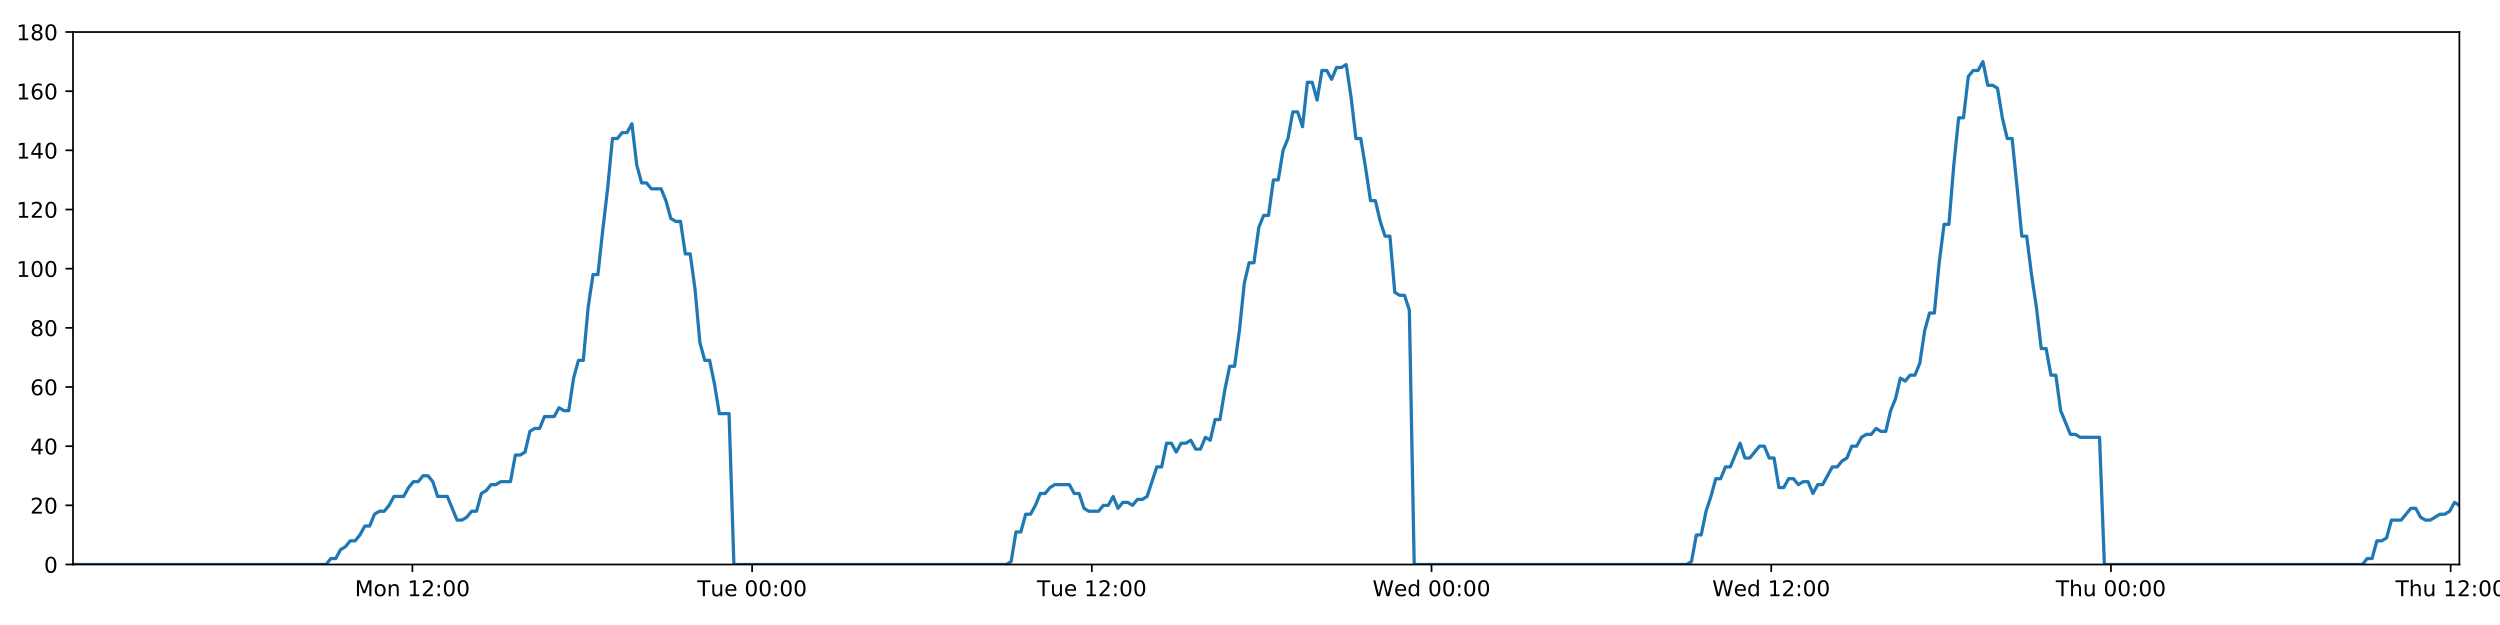
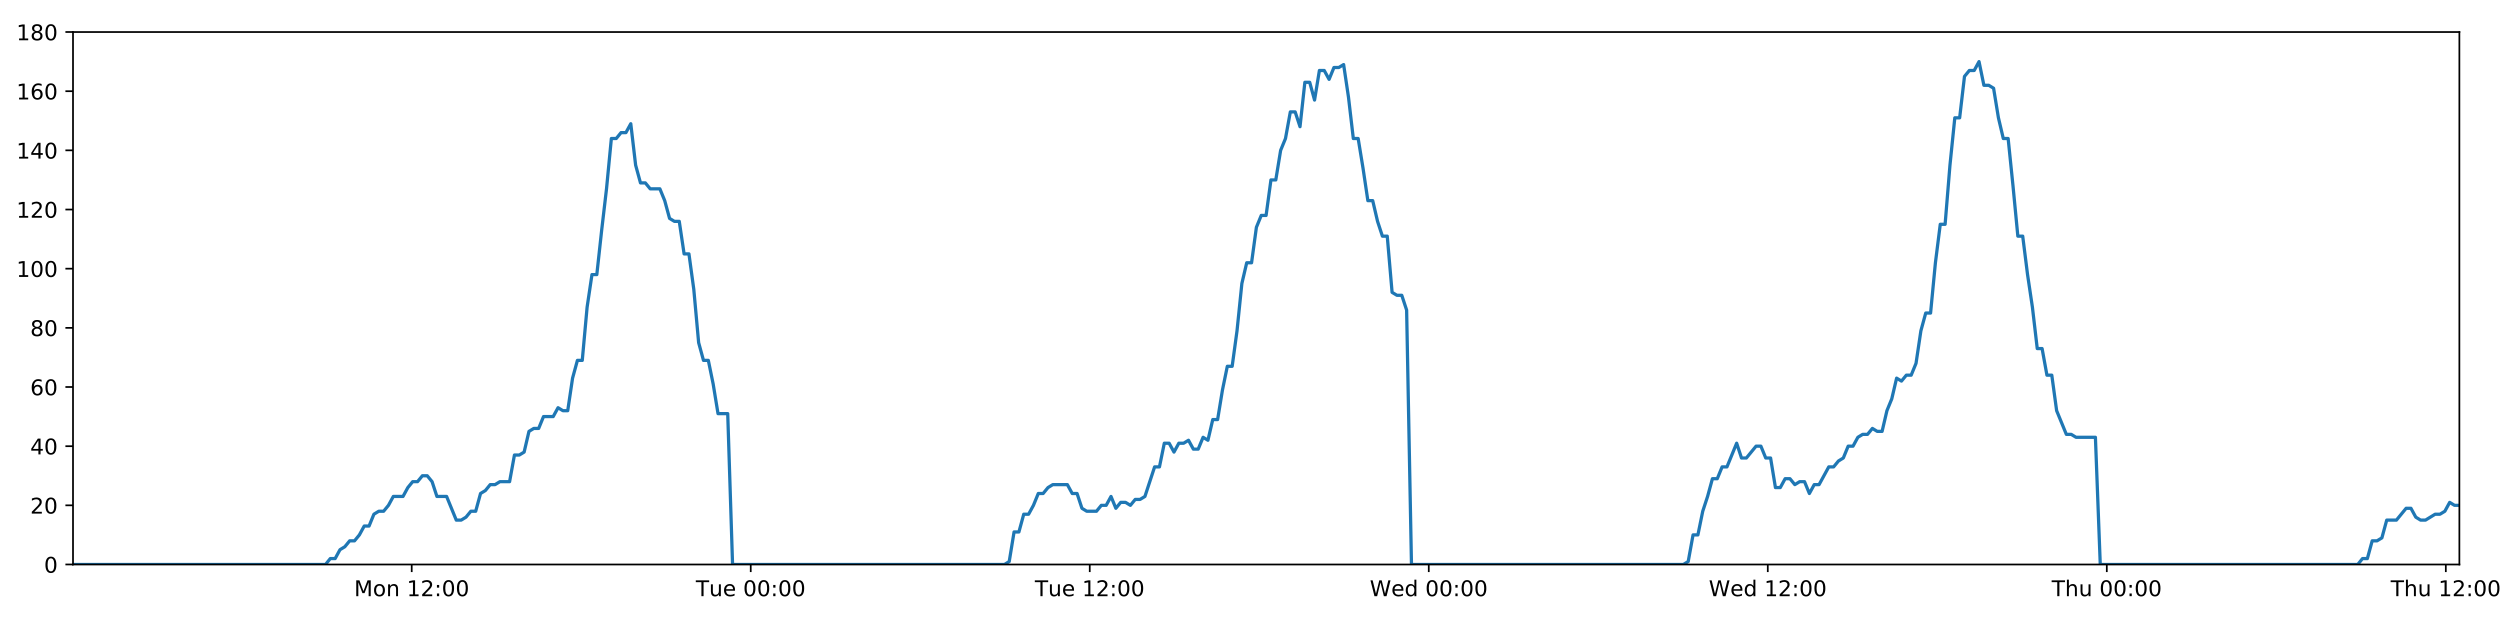
<svg xmlns="http://www.w3.org/2000/svg" xmlns:xlink="http://www.w3.org/1999/xlink" height="288pt" version="1.1" viewBox="0 0 1152 288" width="1152pt">
  <defs>
    <style type="text/css">
*{stroke-linecap:butt;stroke-linejoin:round;}
  </style>
  </defs>
  <g id="figure_1">
    <g id="patch_1">
      <path d="M 0 288  L 1152 288  L 1152 0  L 0 0  z " style="fill:#ffffff;" />
    </g>
    <g id="axes_1">
      <g id="patch_2">
        <path d="M 33.64 260.12  L 1133.28 260.12  L 1133.28 14.76  L 33.64 14.76  z " style="fill:#ffffff;" />
      </g>
      <g id="matplotlib.axis_1">
        <g id="xtick_1">
          <g id="line2d_1">
            <defs>
-               <path d="M 0 0  L 0 3.5  " id="mbdfd43ce92" style="stroke:#000000;stroke-width:0.8;" />
-             </defs>
-             <g>
-               <use style="stroke:#000000;stroke-width:0.8;" x="190.037" xlink:href="#mbdfd43ce92" y="260.12" />
+               <path d="M 0 0  L 0 3.5  " id="mfddb28c0ba" style="stroke:#000000;stroke-width:0.8;" />
+             </defs>
+             <g>
+               <use style="stroke:#000000;stroke-width:0.8;" x="189.719" xlink:href="#mfddb28c0ba" y="260.12" />
            </g>
          </g>
          <g id="text_1">
            <defs>
              <path d="M 9.812 72.906  L 24.516 72.906  L 43.109 23.297  L 61.812 72.906  L 76.516 72.906  L 76.516 0  L 66.891 0  L 66.891 64.016  L 48.094 14.016  L 38.188 14.016  L 19.391 64.016  L 19.391 0  L 9.812 0  z " id="DejaVuSans-77" />
              <path d="M 30.609 48.391  Q 23.391 48.391 19.188 42.75  Q 14.984 37.109 14.984 27.297  Q 14.984 17.484 19.156 11.844  Q 23.344 6.203 30.609 6.203  Q 37.797 6.203 41.984 11.859  Q 46.188 17.531 46.188 27.297  Q 46.188 37.016 41.984 42.703  Q 37.797 48.391 30.609 48.391  z M 30.609 56  Q 42.328 56 49.016 48.375  Q 55.719 40.766 55.719 27.297  Q 55.719 13.875 49.016 6.219  Q 42.328 -1.422 30.609 -1.422  Q 18.844 -1.422 12.172 6.219  Q 5.516 13.875 5.516 27.297  Q 5.516 40.766 12.172 48.375  Q 18.844 56 30.609 56  z " id="DejaVuSans-111" />
              <path d="M 54.891 33.016  L 54.891 0  L 45.906 0  L 45.906 32.719  Q 45.906 40.484 42.875 44.328  Q 39.844 48.188 33.797 48.188  Q 26.516 48.188 22.312 43.547  Q 18.109 38.922 18.109 30.906  L 18.109 0  L 9.078 0  L 9.078 54.688  L 18.109 54.688  L 18.109 46.188  Q 21.344 51.125 25.703 53.562  Q 30.078 56 35.797 56  Q 45.219 56 50.047 50.172  Q 54.891 44.344 54.891 33.016  z " id="DejaVuSans-110" />
              <path id="DejaVuSans-32" />
              <path d="M 12.406 8.297  L 28.516 8.297  L 28.516 63.922  L 10.984 60.406  L 10.984 69.391  L 28.422 72.906  L 38.281 72.906  L 38.281 8.297  L 54.391 8.297  L 54.391 0  L 12.406 0  z " id="DejaVuSans-49" />
              <path d="M 19.188 8.297  L 53.609 8.297  L 53.609 0  L 7.328 0  L 7.328 8.297  Q 12.938 14.109 22.625 23.891  Q 32.328 33.688 34.812 36.531  Q 39.547 41.844 41.422 45.531  Q 43.312 49.219 43.312 52.781  Q 43.312 58.594 39.234 62.25  Q 35.156 65.922 28.609 65.922  Q 23.969 65.922 18.812 64.312  Q 13.672 62.703 7.812 59.422  L 7.812 69.391  Q 13.766 71.781 18.938 73  Q 24.125 74.219 28.422 74.219  Q 39.75 74.219 46.484 68.547  Q 53.219 62.891 53.219 53.422  Q 53.219 48.922 51.531 44.891  Q 49.859 40.875 45.406 35.406  Q 44.188 33.984 37.641 27.219  Q 31.109 20.453 19.188 8.297  z " id="DejaVuSans-50" />
              <path d="M 11.719 12.406  L 22.016 12.406  L 22.016 0  L 11.719 0  z M 11.719 51.703  L 22.016 51.703  L 22.016 39.312  L 11.719 39.312  z " id="DejaVuSans-58" />
              <path d="M 31.781 66.406  Q 24.172 66.406 20.328 58.906  Q 16.5 51.422 16.5 36.375  Q 16.5 21.391 20.328 13.891  Q 24.172 6.391 31.781 6.391  Q 39.453 6.391 43.281 13.891  Q 47.125 21.391 47.125 36.375  Q 47.125 51.422 43.281 58.906  Q 39.453 66.406 31.781 66.406  z M 31.781 74.219  Q 44.047 74.219 50.516 64.516  Q 56.984 54.828 56.984 36.375  Q 56.984 17.969 50.516 8.266  Q 44.047 -1.422 31.781 -1.422  Q 19.531 -1.422 13.062 8.266  Q 6.594 17.969 6.594 36.375  Q 6.594 54.828 13.062 64.516  Q 19.531 74.219 31.781 74.219  z " id="DejaVuSans-48" />
            </defs>
-             <g transform="translate(163.4962 274.7184)scale(0.1 -0.1)">
+             <g transform="translate(163.1783 274.7184)scale(0.1 -0.1)">
              <use xlink:href="#DejaVuSans-77" />
              <use x="86.279" xlink:href="#DejaVuSans-111" />
              <use x="147.461" xlink:href="#DejaVuSans-110" />
              <use x="210.84" xlink:href="#DejaVuSans-32" />
              <use x="242.627" xlink:href="#DejaVuSans-49" />
              <use x="306.25" xlink:href="#DejaVuSans-50" />
              <use x="369.873" xlink:href="#DejaVuSans-58" />
              <use x="403.564" xlink:href="#DejaVuSans-48" />
              <use x="467.188" xlink:href="#DejaVuSans-48" />
            </g>
          </g>
        </g>
        <g id="xtick_2">
          <g id="line2d_2">
            <g>
-               <use style="stroke:#000000;stroke-width:0.8;" x="346.574" xlink:href="#mbdfd43ce92" y="260.12" />
+               <use style="stroke:#000000;stroke-width:0.8;" x="345.938" xlink:href="#mfddb28c0ba" y="260.12" />
            </g>
          </g>
          <g id="text_2">
            <defs>
              <path d="M -0.297 72.906  L 61.375 72.906  L 61.375 64.594  L 35.5 64.594  L 35.5 0  L 25.594 0  L 25.594 64.594  L -0.297 64.594  z " id="DejaVuSans-84" />
              <path d="M 8.5 21.578  L 8.5 54.688  L 17.484 54.688  L 17.484 21.922  Q 17.484 14.156 20.5 10.266  Q 23.531 6.391 29.594 6.391  Q 36.859 6.391 41.078 11.031  Q 45.312 15.672 45.312 23.688  L 45.312 54.688  L 54.297 54.688  L 54.297 0  L 45.312 0  L 45.312 8.406  Q 42.047 3.422 37.719 1  Q 33.406 -1.422 27.688 -1.422  Q 18.266 -1.422 13.375 4.438  Q 8.5 10.297 8.5 21.578  z M 31.109 56  z " id="DejaVuSans-117" />
              <path d="M 56.203 29.594  L 56.203 25.203  L 14.891 25.203  Q 15.484 15.922 20.484 11.062  Q 25.484 6.203 34.422 6.203  Q 39.594 6.203 44.453 7.469  Q 49.312 8.734 54.109 11.281  L 54.109 2.781  Q 49.266 0.734 44.188 -0.344  Q 39.109 -1.422 33.891 -1.422  Q 20.797 -1.422 13.156 6.188  Q 5.516 13.812 5.516 26.812  Q 5.516 40.234 12.766 48.109  Q 20.016 56 32.328 56  Q 43.359 56 49.781 48.891  Q 56.203 41.797 56.203 29.594  z M 47.219 32.234  Q 47.125 39.594 43.094 43.984  Q 39.062 48.391 32.422 48.391  Q 24.906 48.391 20.391 44.141  Q 15.875 39.891 15.188 32.172  z " id="DejaVuSans-101" />
            </defs>
-             <g transform="translate(321.2878 274.7184)scale(0.1 -0.1)">
+             <g transform="translate(320.6517 274.7184)scale(0.1 -0.1)">
              <use xlink:href="#DejaVuSans-84" />
              <use x="60.85" xlink:href="#DejaVuSans-117" />
              <use x="124.229" xlink:href="#DejaVuSans-101" />
              <use x="185.752" xlink:href="#DejaVuSans-32" />
              <use x="217.539" xlink:href="#DejaVuSans-48" />
              <use x="281.162" xlink:href="#DejaVuSans-48" />
              <use x="344.785" xlink:href="#DejaVuSans-58" />
              <use x="378.477" xlink:href="#DejaVuSans-48" />
              <use x="442.1" xlink:href="#DejaVuSans-48" />
            </g>
          </g>
        </g>
        <g id="xtick_3">
          <g id="line2d_3">
            <g>
-               <use style="stroke:#000000;stroke-width:0.8;" x="503.111" xlink:href="#mbdfd43ce92" y="260.12" />
+               <use style="stroke:#000000;stroke-width:0.8;" x="502.156" xlink:href="#mfddb28c0ba" y="260.12" />
            </g>
          </g>
          <g id="text_3">
-             <g transform="translate(477.8247 274.7184)scale(0.1 -0.1)">
+             <g transform="translate(476.8705 274.7184)scale(0.1 -0.1)">
              <use xlink:href="#DejaVuSans-84" />
              <use x="60.85" xlink:href="#DejaVuSans-117" />
              <use x="124.229" xlink:href="#DejaVuSans-101" />
              <use x="185.752" xlink:href="#DejaVuSans-32" />
              <use x="217.539" xlink:href="#DejaVuSans-49" />
              <use x="281.162" xlink:href="#DejaVuSans-50" />
              <use x="344.785" xlink:href="#DejaVuSans-58" />
              <use x="378.477" xlink:href="#DejaVuSans-48" />
              <use x="442.1" xlink:href="#DejaVuSans-48" />
            </g>
          </g>
        </g>
        <g id="xtick_4">
          <g id="line2d_4">
            <g>
-               <use style="stroke:#000000;stroke-width:0.8;" x="659.648" xlink:href="#mbdfd43ce92" y="260.12" />
+               <use style="stroke:#000000;stroke-width:0.8;" x="658.375" xlink:href="#mfddb28c0ba" y="260.12" />
            </g>
          </g>
          <g id="text_4">
            <defs>
              <path d="M 3.328 72.906  L 13.281 72.906  L 28.609 11.281  L 43.891 72.906  L 54.984 72.906  L 70.312 11.281  L 85.594 72.906  L 95.609 72.906  L 77.297 0  L 64.891 0  L 49.516 63.281  L 33.984 0  L 21.578 0  z " id="DejaVuSans-87" />
              <path d="M 45.406 46.391  L 45.406 75.984  L 54.391 75.984  L 54.391 0  L 45.406 0  L 45.406 8.203  Q 42.578 3.328 38.25 0.953  Q 33.938 -1.422 27.875 -1.422  Q 17.969 -1.422 11.734 6.484  Q 5.516 14.406 5.516 27.297  Q 5.516 40.188 11.734 48.094  Q 17.969 56 27.875 56  Q 33.938 56 38.25 53.625  Q 42.578 51.266 45.406 46.391  z M 14.797 27.297  Q 14.797 17.391 18.875 11.75  Q 22.953 6.109 30.078 6.109  Q 37.203 6.109 41.297 11.75  Q 45.406 17.391 45.406 27.297  Q 45.406 37.203 41.297 42.844  Q 37.203 48.484 30.078 48.484  Q 22.953 48.484 18.875 42.844  Q 14.797 37.203 14.797 27.297  z " id="DejaVuSans-100" />
            </defs>
-             <g transform="translate(632.4585 274.7184)scale(0.1 -0.1)">
+             <g transform="translate(631.1862 274.7184)scale(0.1 -0.1)">
              <use xlink:href="#DejaVuSans-87" />
              <use x="98.799" xlink:href="#DejaVuSans-101" />
              <use x="160.322" xlink:href="#DejaVuSans-100" />
              <use x="223.799" xlink:href="#DejaVuSans-32" />
              <use x="255.586" xlink:href="#DejaVuSans-48" />
              <use x="319.209" xlink:href="#DejaVuSans-48" />
              <use x="382.832" xlink:href="#DejaVuSans-58" />
              <use x="416.523" xlink:href="#DejaVuSans-48" />
              <use x="480.146" xlink:href="#DejaVuSans-48" />
            </g>
          </g>
        </g>
        <g id="xtick_5">
          <g id="line2d_5">
            <g>
-               <use style="stroke:#000000;stroke-width:0.8;" x="816.185" xlink:href="#mbdfd43ce92" y="260.12" />
+               <use style="stroke:#000000;stroke-width:0.8;" x="814.594" xlink:href="#mfddb28c0ba" y="260.12" />
            </g>
          </g>
          <g id="text_5">
-             <g transform="translate(788.9955 274.7184)scale(0.1 -0.1)">
+             <g transform="translate(787.4049 274.7184)scale(0.1 -0.1)">
              <use xlink:href="#DejaVuSans-87" />
              <use x="98.799" xlink:href="#DejaVuSans-101" />
              <use x="160.322" xlink:href="#DejaVuSans-100" />
              <use x="223.799" xlink:href="#DejaVuSans-32" />
              <use x="255.586" xlink:href="#DejaVuSans-49" />
              <use x="319.209" xlink:href="#DejaVuSans-50" />
              <use x="382.832" xlink:href="#DejaVuSans-58" />
              <use x="416.523" xlink:href="#DejaVuSans-48" />
              <use x="480.146" xlink:href="#DejaVuSans-48" />
            </g>
          </g>
        </g>
        <g id="xtick_6">
          <g id="line2d_6">
            <g>
-               <use style="stroke:#000000;stroke-width:0.8;" x="972.721" xlink:href="#mbdfd43ce92" y="260.12" />
+               <use style="stroke:#000000;stroke-width:0.8;" x="970.813" xlink:href="#mfddb28c0ba" y="260.12" />
            </g>
          </g>
          <g id="text_6">
            <defs>
              <path d="M 54.891 33.016  L 54.891 0  L 45.906 0  L 45.906 32.719  Q 45.906 40.484 42.875 44.328  Q 39.844 48.188 33.797 48.188  Q 26.516 48.188 22.312 43.547  Q 18.109 38.922 18.109 30.906  L 18.109 0  L 9.078 0  L 9.078 75.984  L 18.109 75.984  L 18.109 46.188  Q 21.344 51.125 25.703 53.562  Q 30.078 56 35.797 56  Q 45.219 56 50.047 50.172  Q 54.891 44.344 54.891 33.016  z " id="DejaVuSans-104" />
            </defs>
-             <g transform="translate(947.3316 274.7184)scale(0.1 -0.1)">
+             <g transform="translate(945.4229 274.7184)scale(0.1 -0.1)">
              <use xlink:href="#DejaVuSans-84" />
              <use x="61.084" xlink:href="#DejaVuSans-104" />
              <use x="124.463" xlink:href="#DejaVuSans-117" />
              <use x="187.842" xlink:href="#DejaVuSans-32" />
              <use x="219.629" xlink:href="#DejaVuSans-48" />
              <use x="283.252" xlink:href="#DejaVuSans-48" />
              <use x="346.875" xlink:href="#DejaVuSans-58" />
              <use x="380.566" xlink:href="#DejaVuSans-48" />
              <use x="444.189" xlink:href="#DejaVuSans-48" />
            </g>
          </g>
        </g>
        <g id="xtick_7">
          <g id="line2d_7">
            <g>
-               <use style="stroke:#000000;stroke-width:0.8;" x="1129.258" xlink:href="#mbdfd43ce92" y="260.12" />
+               <use style="stroke:#000000;stroke-width:0.8;" x="1127.032" xlink:href="#mfddb28c0ba" y="260.12" />
            </g>
          </g>
          <g id="text_7">
-             <g transform="translate(1103.869 274.7184)scale(0.1 -0.1)">
+             <g transform="translate(1101.642 274.7184)scale(0.1 -0.1)">
              <use xlink:href="#DejaVuSans-84" />
              <use x="61.084" xlink:href="#DejaVuSans-104" />
              <use x="124.463" xlink:href="#DejaVuSans-117" />
              <use x="187.842" xlink:href="#DejaVuSans-32" />
              <use x="219.629" xlink:href="#DejaVuSans-49" />
              <use x="283.252" xlink:href="#DejaVuSans-50" />
              <use x="346.875" xlink:href="#DejaVuSans-58" />
              <use x="380.566" xlink:href="#DejaVuSans-48" />
              <use x="444.189" xlink:href="#DejaVuSans-48" />
            </g>
          </g>
        </g>
      </g>
      <g id="matplotlib.axis_2">
        <g id="ytick_1">
          <g id="line2d_8">
            <defs>
-               <path d="M 0 0  L -3.5 0  " id="mec48f3a658" style="stroke:#000000;stroke-width:0.8;" />
-             </defs>
-             <g>
-               <use style="stroke:#000000;stroke-width:0.8;" x="33.64" xlink:href="#mec48f3a658" y="260.12" />
+               <path d="M 0 0  L -3.5 0  " id="mc8e4e3c80c" style="stroke:#000000;stroke-width:0.8;" />
+             </defs>
+             <g>
+               <use style="stroke:#000000;stroke-width:0.8;" x="33.64" xlink:href="#mc8e4e3c80c" y="260.12" />
            </g>
          </g>
          <g id="text_8">
            <g transform="translate(20.2775 263.9192)scale(0.1 -0.1)">
              <use xlink:href="#DejaVuSans-48" />
            </g>
          </g>
        </g>
        <g id="ytick_2">
          <g id="line2d_9">
            <g>
-               <use style="stroke:#000000;stroke-width:0.8;" x="33.64" xlink:href="#mec48f3a658" y="232.858" />
+               <use style="stroke:#000000;stroke-width:0.8;" x="33.64" xlink:href="#mc8e4e3c80c" y="232.858" />
            </g>
          </g>
          <g id="text_9">
            <g transform="translate(13.915 236.657)scale(0.1 -0.1)">
              <use xlink:href="#DejaVuSans-50" />
              <use x="63.623" xlink:href="#DejaVuSans-48" />
            </g>
          </g>
        </g>
        <g id="ytick_3">
          <g id="line2d_10">
            <g>
-               <use style="stroke:#000000;stroke-width:0.8;" x="33.64" xlink:href="#mec48f3a658" y="205.596" />
+               <use style="stroke:#000000;stroke-width:0.8;" x="33.64" xlink:href="#mc8e4e3c80c" y="205.596" />
            </g>
          </g>
          <g id="text_10">
            <defs>
              <path d="M 37.797 64.312  L 12.891 25.391  L 37.797 25.391  z M 35.203 72.906  L 47.609 72.906  L 47.609 25.391  L 58.016 25.391  L 58.016 17.188  L 47.609 17.188  L 47.609 0  L 37.797 0  L 37.797 17.188  L 4.891 17.188  L 4.891 26.703  z " id="DejaVuSans-52" />
            </defs>
            <g transform="translate(13.915 209.3948)scale(0.1 -0.1)">
              <use xlink:href="#DejaVuSans-52" />
              <use x="63.623" xlink:href="#DejaVuSans-48" />
            </g>
          </g>
        </g>
        <g id="ytick_4">
          <g id="line2d_11">
            <g>
-               <use style="stroke:#000000;stroke-width:0.8;" x="33.64" xlink:href="#mec48f3a658" y="178.333" />
+               <use style="stroke:#000000;stroke-width:0.8;" x="33.64" xlink:href="#mc8e4e3c80c" y="178.333" />
            </g>
          </g>
          <g id="text_11">
            <defs>
              <path d="M 33.016 40.375  Q 26.375 40.375 22.484 35.828  Q 18.609 31.297 18.609 23.391  Q 18.609 15.531 22.484 10.953  Q 26.375 6.391 33.016 6.391  Q 39.656 6.391 43.531 10.953  Q 47.406 15.531 47.406 23.391  Q 47.406 31.297 43.531 35.828  Q 39.656 40.375 33.016 40.375  z M 52.594 71.297  L 52.594 62.312  Q 48.875 64.062 45.094 64.984  Q 41.312 65.922 37.594 65.922  Q 27.828 65.922 22.672 59.328  Q 17.531 52.734 16.797 39.406  Q 19.672 43.656 24.016 45.922  Q 28.375 48.188 33.594 48.188  Q 44.578 48.188 50.953 41.516  Q 57.328 34.859 57.328 23.391  Q 57.328 12.156 50.688 5.359  Q 44.047 -1.422 33.016 -1.422  Q 20.359 -1.422 13.672 8.266  Q 6.984 17.969 6.984 36.375  Q 6.984 53.656 15.188 63.938  Q 23.391 74.219 37.203 74.219  Q 40.922 74.219 44.703 73.484  Q 48.484 72.75 52.594 71.297  z " id="DejaVuSans-54" />
            </defs>
            <g transform="translate(13.915 182.1326)scale(0.1 -0.1)">
              <use xlink:href="#DejaVuSans-54" />
              <use x="63.623" xlink:href="#DejaVuSans-48" />
            </g>
          </g>
        </g>
        <g id="ytick_5">
          <g id="line2d_12">
            <g>
-               <use style="stroke:#000000;stroke-width:0.8;" x="33.64" xlink:href="#mec48f3a658" y="151.071" />
+               <use style="stroke:#000000;stroke-width:0.8;" x="33.64" xlink:href="#mc8e4e3c80c" y="151.071" />
            </g>
          </g>
          <g id="text_12">
            <defs>
              <path d="M 31.781 34.625  Q 24.75 34.625 20.719 30.859  Q 16.703 27.094 16.703 20.516  Q 16.703 13.922 20.719 10.156  Q 24.75 6.391 31.781 6.391  Q 38.812 6.391 42.859 10.172  Q 46.922 13.969 46.922 20.516  Q 46.922 27.094 42.891 30.859  Q 38.875 34.625 31.781 34.625  z M 21.922 38.812  Q 15.578 40.375 12.031 44.719  Q 8.5 49.078 8.5 55.328  Q 8.5 64.062 14.719 69.141  Q 20.953 74.219 31.781 74.219  Q 42.672 74.219 48.875 69.141  Q 55.078 64.062 55.078 55.328  Q 55.078 49.078 51.531 44.719  Q 48 40.375 41.703 38.812  Q 48.828 37.156 52.797 32.312  Q 56.781 27.484 56.781 20.516  Q 56.781 9.906 50.312 4.234  Q 43.844 -1.422 31.781 -1.422  Q 19.734 -1.422 13.25 4.234  Q 6.781 9.906 6.781 20.516  Q 6.781 27.484 10.781 32.312  Q 14.797 37.156 21.922 38.812  z M 18.312 54.391  Q 18.312 48.734 21.844 45.562  Q 25.391 42.391 31.781 42.391  Q 38.141 42.391 41.719 45.562  Q 45.312 48.734 45.312 54.391  Q 45.312 60.062 41.719 63.234  Q 38.141 66.406 31.781 66.406  Q 25.391 66.406 21.844 63.234  Q 18.312 60.062 18.312 54.391  z " id="DejaVuSans-56" />
            </defs>
            <g transform="translate(13.915 154.8703)scale(0.1 -0.1)">
              <use xlink:href="#DejaVuSans-56" />
              <use x="63.623" xlink:href="#DejaVuSans-48" />
            </g>
          </g>
        </g>
        <g id="ytick_6">
          <g id="line2d_13">
            <g>
-               <use style="stroke:#000000;stroke-width:0.8;" x="33.64" xlink:href="#mec48f3a658" y="123.809" />
+               <use style="stroke:#000000;stroke-width:0.8;" x="33.64" xlink:href="#mc8e4e3c80c" y="123.809" />
            </g>
          </g>
          <g id="text_13">
            <g transform="translate(7.5525 127.6081)scale(0.1 -0.1)">
              <use xlink:href="#DejaVuSans-49" />
              <use x="63.623" xlink:href="#DejaVuSans-48" />
              <use x="127.246" xlink:href="#DejaVuSans-48" />
            </g>
          </g>
        </g>
        <g id="ytick_7">
          <g id="line2d_14">
            <g>
-               <use style="stroke:#000000;stroke-width:0.8;" x="33.64" xlink:href="#mec48f3a658" y="96.547" />
+               <use style="stroke:#000000;stroke-width:0.8;" x="33.64" xlink:href="#mc8e4e3c80c" y="96.547" />
            </g>
          </g>
          <g id="text_14">
            <g transform="translate(7.5525 100.3459)scale(0.1 -0.1)">
              <use xlink:href="#DejaVuSans-49" />
              <use x="63.623" xlink:href="#DejaVuSans-50" />
              <use x="127.246" xlink:href="#DejaVuSans-48" />
            </g>
          </g>
        </g>
        <g id="ytick_8">
          <g id="line2d_15">
            <g>
-               <use style="stroke:#000000;stroke-width:0.8;" x="33.64" xlink:href="#mec48f3a658" y="69.284" />
+               <use style="stroke:#000000;stroke-width:0.8;" x="33.64" xlink:href="#mc8e4e3c80c" y="69.284" />
            </g>
          </g>
          <g id="text_15">
            <g transform="translate(7.5525 73.08366)scale(0.1 -0.1)">
              <use xlink:href="#DejaVuSans-49" />
              <use x="63.623" xlink:href="#DejaVuSans-52" />
              <use x="127.246" xlink:href="#DejaVuSans-48" />
            </g>
          </g>
        </g>
        <g id="ytick_9">
          <g id="line2d_16">
            <g>
-               <use style="stroke:#000000;stroke-width:0.8;" x="33.64" xlink:href="#mec48f3a658" y="42.022" />
+               <use style="stroke:#000000;stroke-width:0.8;" x="33.64" xlink:href="#mc8e4e3c80c" y="42.022" />
            </g>
          </g>
          <g id="text_16">
            <g transform="translate(7.5525 45.82144)scale(0.1 -0.1)">
              <use xlink:href="#DejaVuSans-49" />
              <use x="63.623" xlink:href="#DejaVuSans-54" />
              <use x="127.246" xlink:href="#DejaVuSans-48" />
            </g>
          </g>
        </g>
        <g id="ytick_10">
          <g id="line2d_17">
            <g>
-               <use style="stroke:#000000;stroke-width:0.8;" x="33.64" xlink:href="#mec48f3a658" y="14.76" />
+               <use style="stroke:#000000;stroke-width:0.8;" x="33.64" xlink:href="#mc8e4e3c80c" y="14.76" />
            </g>
          </g>
          <g id="text_17">
            <g transform="translate(7.5525 18.55922)scale(0.1 -0.1)">
              <use xlink:href="#DejaVuSans-49" />
              <use x="63.623" xlink:href="#DejaVuSans-56" />
              <use x="127.246" xlink:href="#DejaVuSans-48" />
            </g>
          </g>
        </g>
      </g>
      <g id="line2d_18">
-         <path clip-path="url(#p0e81e87a07)" d="M 33.64 260.12  L 150.235 260.12  L 152.435 257.394  L 154.678 257.394  L 156.913 253.304  L 159.148 251.941  L 161.389 249.215  L 163.626 249.215  L 165.867 246.489  L 168.105 242.4  L 170.341 242.4  L 172.579 236.947  L 174.819 235.584  L 177.058 235.584  L 179.298 232.858  L 181.534 228.768  L 186.008 228.768  L 188.244 224.679  L 190.482 221.953  L 192.72 221.953  L 194.962 219.227  L 197.2 219.227  L 199.44 221.953  L 201.675 228.768  L 206.145 228.768  L 210.617 239.673  L 212.859 239.673  L 215.098 238.31  L 217.339 235.584  L 219.574 235.584  L 221.81 227.405  L 224.044 226.042  L 226.28 223.316  L 228.516 223.316  L 230.756 221.953  L 235.228 221.953  L 237.468 209.685  L 239.703 209.685  L 241.94 208.322  L 244.176 198.78  L 246.418 197.417  L 248.654 197.417  L 250.889 191.964  L 255.362 191.964  L 257.602 187.875  L 259.838 189.238  L 262.074 189.238  L 264.309 174.244  L 266.546 166.065  L 268.784 166.065  L 271.024 141.529  L 273.265 126.535  L 275.503 126.535  L 277.745 106.088  L 279.982 87.005  L 282.222 63.832  L 284.463 63.832  L 286.703 61.106  L 288.943 61.106  L 291.184 57.016  L 293.426 76.1  L 295.668 84.279  L 297.909 84.279  L 300.146 87.005  L 304.618 87.005  L 306.855 92.457  L 309.091 100.636  L 311.331 101.999  L 313.571 101.999  L 315.807 116.993  L 318.044 116.993  L 320.282 133.351  L 322.519 157.887  L 324.756 166.065  L 326.994 166.065  L 329.231 176.97  L 331.468 190.601  L 335.946 190.601  L 338.184 260.12  L 463.727 260.12  L 465.927 258.757  L 468.164 245.126  L 470.4 245.126  L 472.635 236.947  L 474.876 236.947  L 477.112 232.858  L 479.348 227.405  L 481.584 227.405  L 483.822 224.679  L 486.061 223.316  L 492.778 223.316  L 495.014 227.405  L 497.255 227.405  L 499.5 234.221  L 501.736 235.584  L 506.215 235.584  L 508.455 232.858  L 510.694 232.858  L 512.929 228.768  L 515.165 234.221  L 517.4 231.495  L 519.642 231.495  L 521.878 232.858  L 524.113 230.132  L 526.349 230.132  L 528.585 228.768  L 533.06 215.137  L 535.297 215.137  L 537.534 204.232  L 539.769 204.232  L 542.007 208.322  L 544.242 204.232  L 546.477 204.232  L 548.712 202.869  L 550.947 206.959  L 553.187 206.959  L 555.441 201.506  L 557.68 202.869  L 559.915 193.328  L 562.152 193.328  L 564.39 179.696  L 566.631 168.792  L 568.869 168.792  L 571.111 152.434  L 573.352 130.624  L 575.587 121.083  L 577.825 121.083  L 580.061 104.725  L 582.298 99.273  L 584.535 99.273  L 586.773 82.916  L 589.012 82.916  L 591.248 69.284  L 593.487 63.832  L 595.724 51.564  L 597.962 51.564  L 600.198 58.38  L 602.435 37.933  L 604.675 37.933  L 606.91 46.112  L 609.148 32.48  L 611.385 32.48  L 613.622 36.57  L 615.858 31.117  L 618.095 31.117  L 620.333 29.754  L 622.573 44.748  L 624.81 63.832  L 627.048 63.832  L 629.285 77.463  L 631.526 92.457  L 633.763 92.457  L 635.999 101.999  L 638.236 108.815  L 640.473 108.815  L 642.712 134.714  L 644.949 136.077  L 647.186 136.077  L 649.424 142.892  L 651.661 260.12  L 777.203 260.12  L 779.44 258.757  L 781.676 246.489  L 783.916 246.489  L 786.151 235.584  L 788.387 228.768  L 790.624 220.59  L 792.86 220.59  L 795.098 215.137  L 797.338 215.137  L 801.814 204.232  L 804.054 211.048  L 806.292 211.048  L 810.767 205.596  L 813.004 205.596  L 815.242 211.048  L 817.479 211.048  L 819.719 224.679  L 821.956 224.679  L 824.193 220.59  L 826.43 220.59  L 828.675 223.316  L 830.911 221.953  L 833.152 221.953  L 835.391 227.405  L 837.629 223.316  L 839.866 223.316  L 844.346 215.137  L 846.585 215.137  L 848.825 212.411  L 851.063 211.048  L 853.301 205.596  L 855.538 205.596  L 857.776 201.506  L 860.013 200.143  L 862.25 200.143  L 864.487 197.417  L 866.725 198.78  L 868.963 198.78  L 871.2 189.238  L 873.437 183.786  L 875.676 174.244  L 877.911 175.607  L 880.156 172.881  L 882.395 172.881  L 884.634 167.428  L 886.877 152.434  L 889.113 144.256  L 891.349 144.256  L 893.586 121.083  L 895.825 103.362  L 898.063 103.362  L 900.305 76.1  L 902.542 54.29  L 904.777 54.29  L 907.012 35.207  L 909.254 32.48  L 911.49 32.48  L 913.726 28.391  L 915.966 39.296  L 918.207 39.296  L 920.442 40.659  L 922.683 54.29  L 924.93 63.832  L 927.168 63.832  L 929.406 85.642  L 931.648 108.815  L 933.89 108.815  L 936.13 126.535  L 938.369 141.529  L 940.607 160.613  L 942.845 160.613  L 945.081 172.881  L 947.319 172.881  L 949.56 189.238  L 954.037 200.143  L 956.275 200.143  L 958.514 201.506  L 967.463 201.506  L 969.702 260.12  L 1088.59 260.12  L 1090.79 257.394  L 1093.027 257.394  L 1095.267 249.215  L 1097.503 249.215  L 1099.737 247.852  L 1101.972 239.673  L 1106.445 239.673  L 1110.921 234.221  L 1113.157 234.221  L 1115.393 238.31  L 1117.629 239.673  L 1119.864 239.673  L 1124.336 236.947  L 1126.572 236.947  L 1128.809 235.584  L 1131.045 231.495  L 1133.28 232.858  L 1133.28 232.858  " style="fill:none;stroke:#1f77b4;stroke-linecap:square;stroke-width:1.5;" />
+         <path clip-path="url(#p4d9bb32c30)" d="M 33.64 260.12  L 149.998 260.12  L 152.193 257.394  L 154.432 257.394  L 156.663 253.304  L 158.893 251.941  L 161.129 249.215  L 163.362 249.215  L 165.598 246.489  L 167.832 242.4  L 170.063 242.4  L 172.296 236.947  L 174.532 235.584  L 176.766 235.584  L 179.002 232.858  L 181.233 228.768  L 185.698 228.768  L 187.929 224.679  L 190.163 221.953  L 192.396 221.953  L 194.634 219.227  L 196.868 219.227  L 199.103 221.953  L 201.334 228.768  L 205.795 228.768  L 210.257 239.673  L 212.495 239.673  L 214.729 238.31  L 216.966 235.584  L 219.196 235.584  L 221.427 227.405  L 223.657 226.042  L 225.889 223.316  L 228.12 223.316  L 230.355 221.953  L 234.818 221.953  L 237.053 209.685  L 239.284 209.685  L 241.517 208.322  L 243.748 198.78  L 245.985 197.417  L 248.216 197.417  L 250.448 191.964  L 254.911 191.964  L 257.147 187.875  L 259.378 189.238  L 261.609 189.238  L 263.841 174.244  L 266.073 166.065  L 268.306 166.065  L 270.541 141.529  L 272.778 126.535  L 275.012 126.535  L 277.249 106.088  L 279.482 87.005  L 281.717 63.832  L 283.953 63.832  L 286.189 61.106  L 288.424 61.106  L 290.66 57.016  L 292.898 76.1  L 295.135 84.279  L 297.372 84.279  L 299.604 87.005  L 304.067 87.005  L 306.3 92.457  L 308.531 100.636  L 310.767 101.999  L 313.002 101.999  L 315.234 116.993  L 317.466 116.993  L 319.699 133.351  L 321.932 157.887  L 324.164 166.065  L 326.398 166.065  L 328.63 176.97  L 330.862 190.601  L 335.332 190.601  L 337.565 260.12  L 462.853 260.12  L 465.048 258.757  L 467.281 245.126  L 469.513 245.126  L 471.743 236.947  L 473.979 236.947  L 476.211 232.858  L 478.442 227.405  L 480.674 227.405  L 482.907 224.679  L 485.142 223.316  L 491.844 223.316  L 494.076 227.405  L 496.312 227.405  L 498.553 234.221  L 500.784 235.584  L 505.255 235.584  L 507.49 232.858  L 509.724 232.858  L 511.955 228.768  L 514.187 234.221  L 516.417 231.495  L 518.655 231.495  L 520.885 232.858  L 523.116 230.132  L 525.348 230.132  L 527.579 228.768  L 532.045 215.137  L 534.277 215.137  L 536.51 204.232  L 538.741 204.232  L 540.973 208.322  L 543.204 204.232  L 545.435 204.232  L 547.665 202.869  L 549.896 206.959  L 552.131 206.959  L 554.38 201.506  L 556.614 202.869  L 558.846 193.328  L 561.078 193.328  L 563.312 179.696  L 565.548 168.792  L 567.781 168.792  L 570.019 152.434  L 572.255 130.624  L 574.486 121.083  L 576.719 121.083  L 578.951 104.725  L 581.183 99.273  L 583.415 99.273  L 585.648 82.916  L 587.883 82.916  L 590.115 69.284  L 592.349 63.832  L 594.582 51.564  L 596.815 51.564  L 599.046 58.38  L 601.279 37.933  L 603.514 37.933  L 605.745 46.112  L 607.978 32.48  L 610.211 32.48  L 612.443 36.57  L 614.674 31.117  L 616.907 31.117  L 619.14 29.754  L 621.376 44.748  L 623.609 63.832  L 625.842 63.832  L 628.074 77.463  L 630.311 92.457  L 632.543 92.457  L 634.775 101.999  L 637.008 108.815  L 639.24 108.815  L 641.474 134.714  L 643.707 136.077  L 645.939 136.077  L 648.172 142.892  L 650.405 260.12  L 775.692 260.12  L 777.924 258.757  L 780.156 246.489  L 782.391 246.489  L 784.622 235.584  L 786.853 228.768  L 789.086 220.59  L 791.317 220.59  L 793.55 215.137  L 795.786 215.137  L 800.253 204.232  L 802.489 211.048  L 804.722 211.048  L 809.188 205.596  L 811.42 205.596  L 813.653 211.048  L 815.886 211.048  L 818.122 224.679  L 820.353 224.679  L 822.586 220.59  L 824.818 220.59  L 827.059 223.316  L 829.291 221.953  L 831.527 221.953  L 833.762 227.405  L 835.995 223.316  L 838.227 223.316  L 842.698 215.137  L 844.933 215.137  L 847.168 212.411  L 849.402 211.048  L 851.635 205.596  L 853.867 205.596  L 856.101 201.506  L 858.333 200.143  L 860.566 200.143  L 862.799 197.417  L 865.032 198.78  L 867.265 198.78  L 869.498 189.238  L 871.73 183.786  L 873.964 174.244  L 876.195 175.607  L 878.436 172.881  L 880.669 172.881  L 882.904 167.428  L 885.143 152.434  L 887.375 144.256  L 889.606 144.256  L 891.839 121.083  L 894.072 103.362  L 896.306 103.362  L 898.543 76.1  L 900.776 54.29  L 903.006 54.29  L 905.237 35.207  L 907.475 32.48  L 909.706 32.48  L 911.937 28.391  L 914.173 39.296  L 916.409 39.296  L 918.64 40.659  L 920.876 54.29  L 923.118 63.832  L 925.352 63.832  L 927.586 85.642  L 929.823 108.815  L 932.061 108.815  L 934.296 126.535  L 936.53 141.529  L 938.763 160.613  L 940.997 160.613  L 943.229 172.881  L 945.462 172.881  L 947.698 189.238  L 952.166 200.143  L 954.4 200.143  L 956.634 201.506  L 965.565 201.506  L 967.8 260.12  L 1086.445 260.12  L 1088.641 257.394  L 1090.873 257.394  L 1093.109 249.215  L 1095.34 249.215  L 1097.571 247.852  L 1099.801 239.673  L 1104.264 239.673  L 1108.732 234.221  L 1110.963 234.221  L 1113.194 238.31  L 1115.426 239.673  L 1117.656 239.673  L 1122.12 236.947  L 1124.351 236.947  L 1126.583 235.584  L 1128.815 231.495  L 1131.045 232.858  L 1133.28 232.858  L 1133.28 232.858  " style="fill:none;stroke:#1f77b4;stroke-linecap:square;stroke-width:1.5;" />
      </g>
      <g id="patch_3">
        <path d="M 33.64 260.12  L 33.64 14.76  " style="fill:none;stroke:#000000;stroke-linecap:square;stroke-linejoin:miter;stroke-width:0.8;" />
      </g>
      <g id="patch_4">
        <path d="M 1133.28 260.12  L 1133.28 14.76  " style="fill:none;stroke:#000000;stroke-linecap:square;stroke-linejoin:miter;stroke-width:0.8;" />
      </g>
      <g id="patch_5">
        <path d="M 33.64 260.12  L 1133.28 260.12  " style="fill:none;stroke:#000000;stroke-linecap:square;stroke-linejoin:miter;stroke-width:0.8;" />
      </g>
      <g id="patch_6">
        <path d="M 33.64 14.76  L 1133.28 14.76  " style="fill:none;stroke:#000000;stroke-linecap:square;stroke-linejoin:miter;stroke-width:0.8;" />
      </g>
    </g>
  </g>
  <defs>
-     <clipPath id="p0e81e87a07">
+     <clipPath id="p4d9bb32c30">
      <rect height="245.36" width="1099.64" x="33.64" y="14.76" />
    </clipPath>
  </defs>
</svg>
